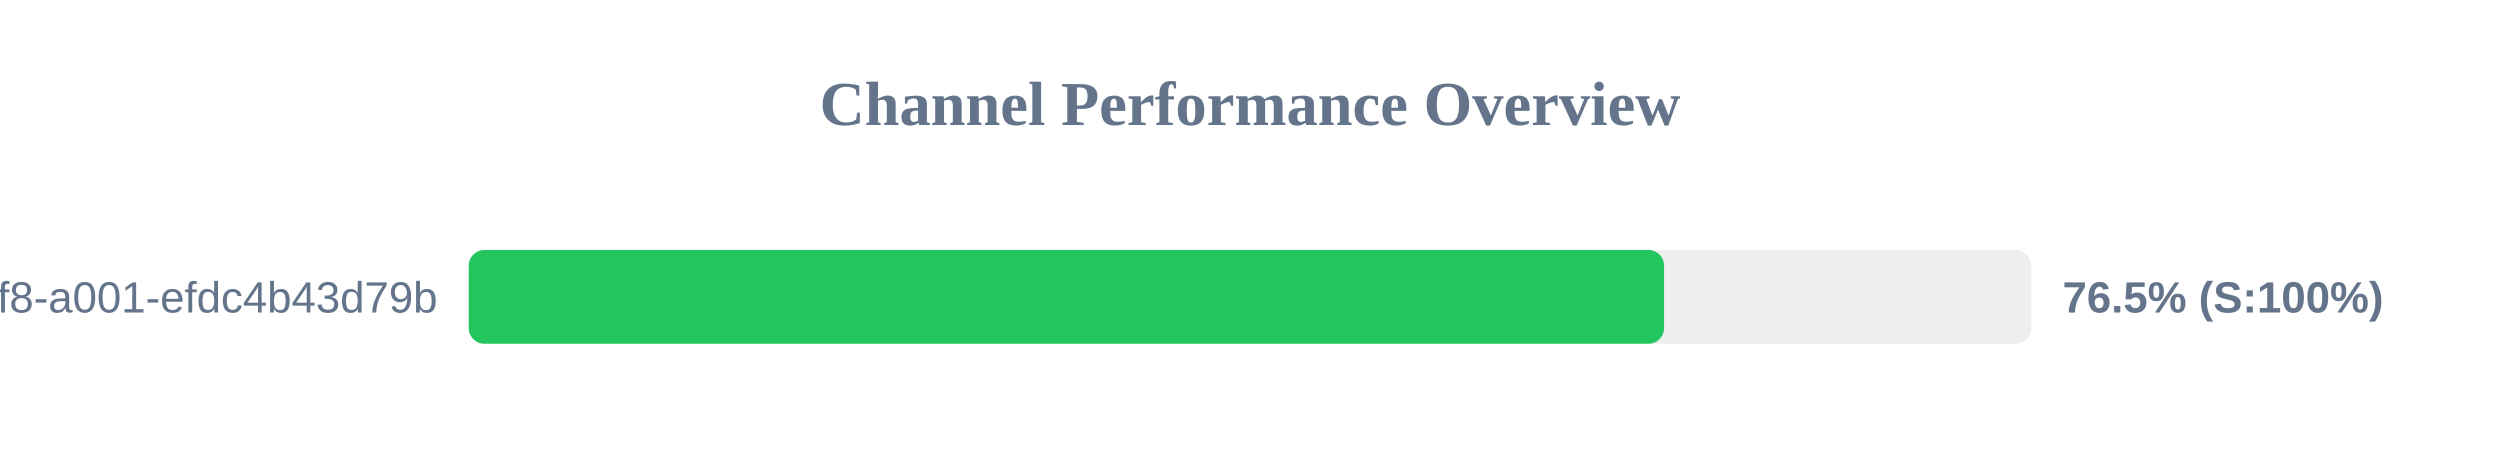
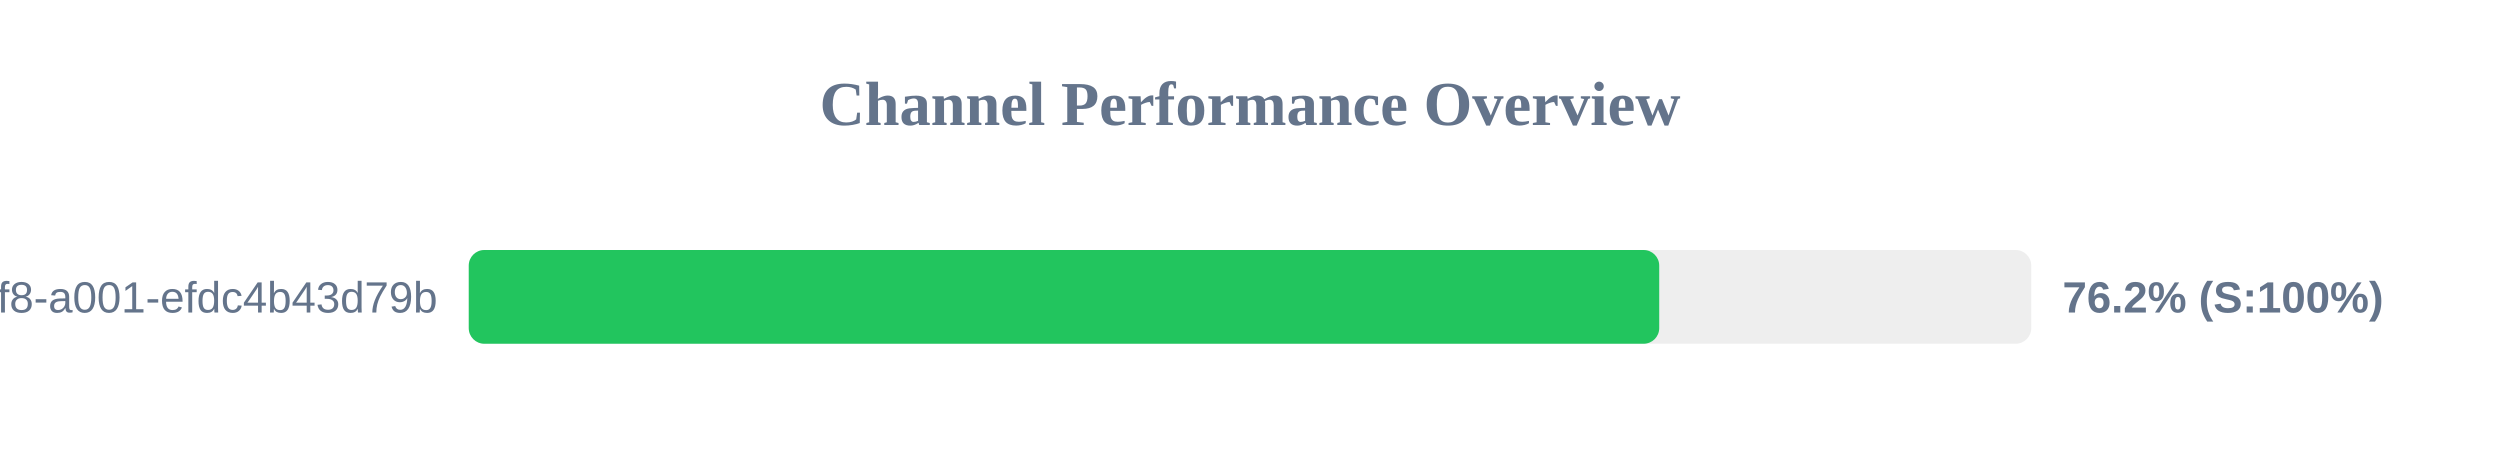
<svg xmlns="http://www.w3.org/2000/svg" width="800" height="150" version="1.1">
  <style>
        .row { font: 14px Arial; fill: #64748b; }
        .score { font: bold 14px Arial; fill: #64748b; }
    </style>
  <text x="400" y="40" text-anchor="middle" font-size="20px" font-weight="bold" fill="#64748b">Channel Performance Overview</text>
  <rect x="150" y="80" width="500" height="30" fill="#eee" rx="5" />
-   <rect x="150" y="80" width="382.5" height="30" fill="#22c55e" rx="5" />
+   <rect x="150" y="80" width="380.95" height="30" fill="#22c55e" rx="5" />
  <text x="140" y="100" text-anchor="end" class="row">?uuid=1fdb6b30-5371-4ff8-a001-efdc4b43d79b</text>
-   <text x="660" y="100" text-anchor="start" class="score">76.5% (S:100%)</text>
+   <text x="660" y="100" text-anchor="start" class="score">76.2% (S:100%)</text>
</svg>
